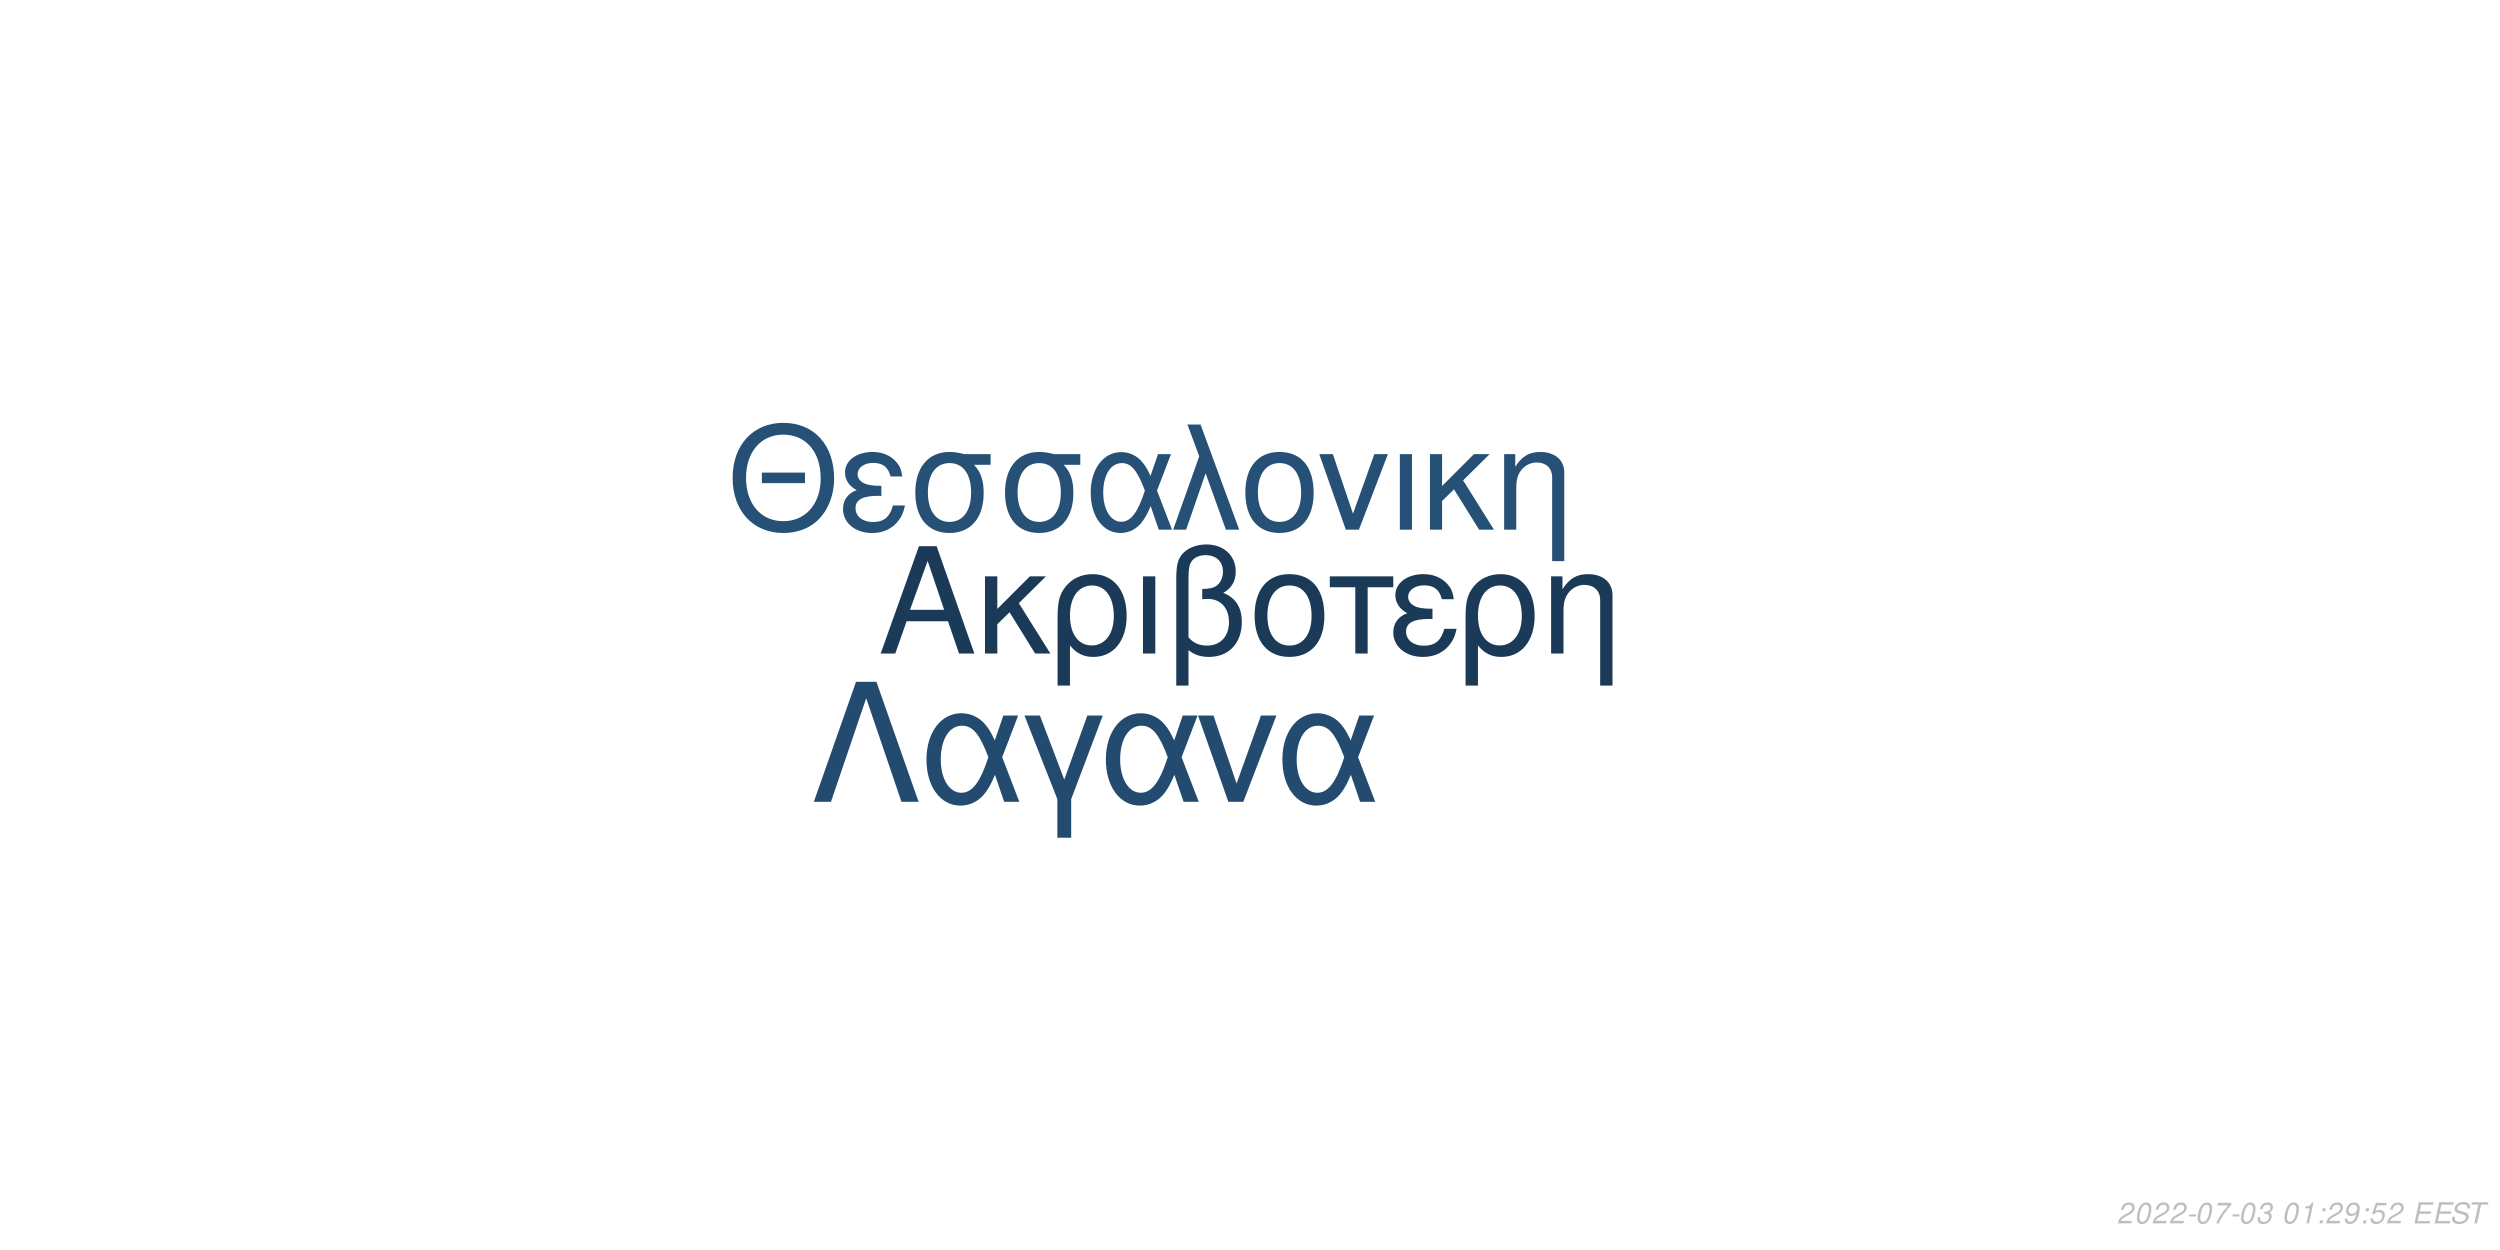
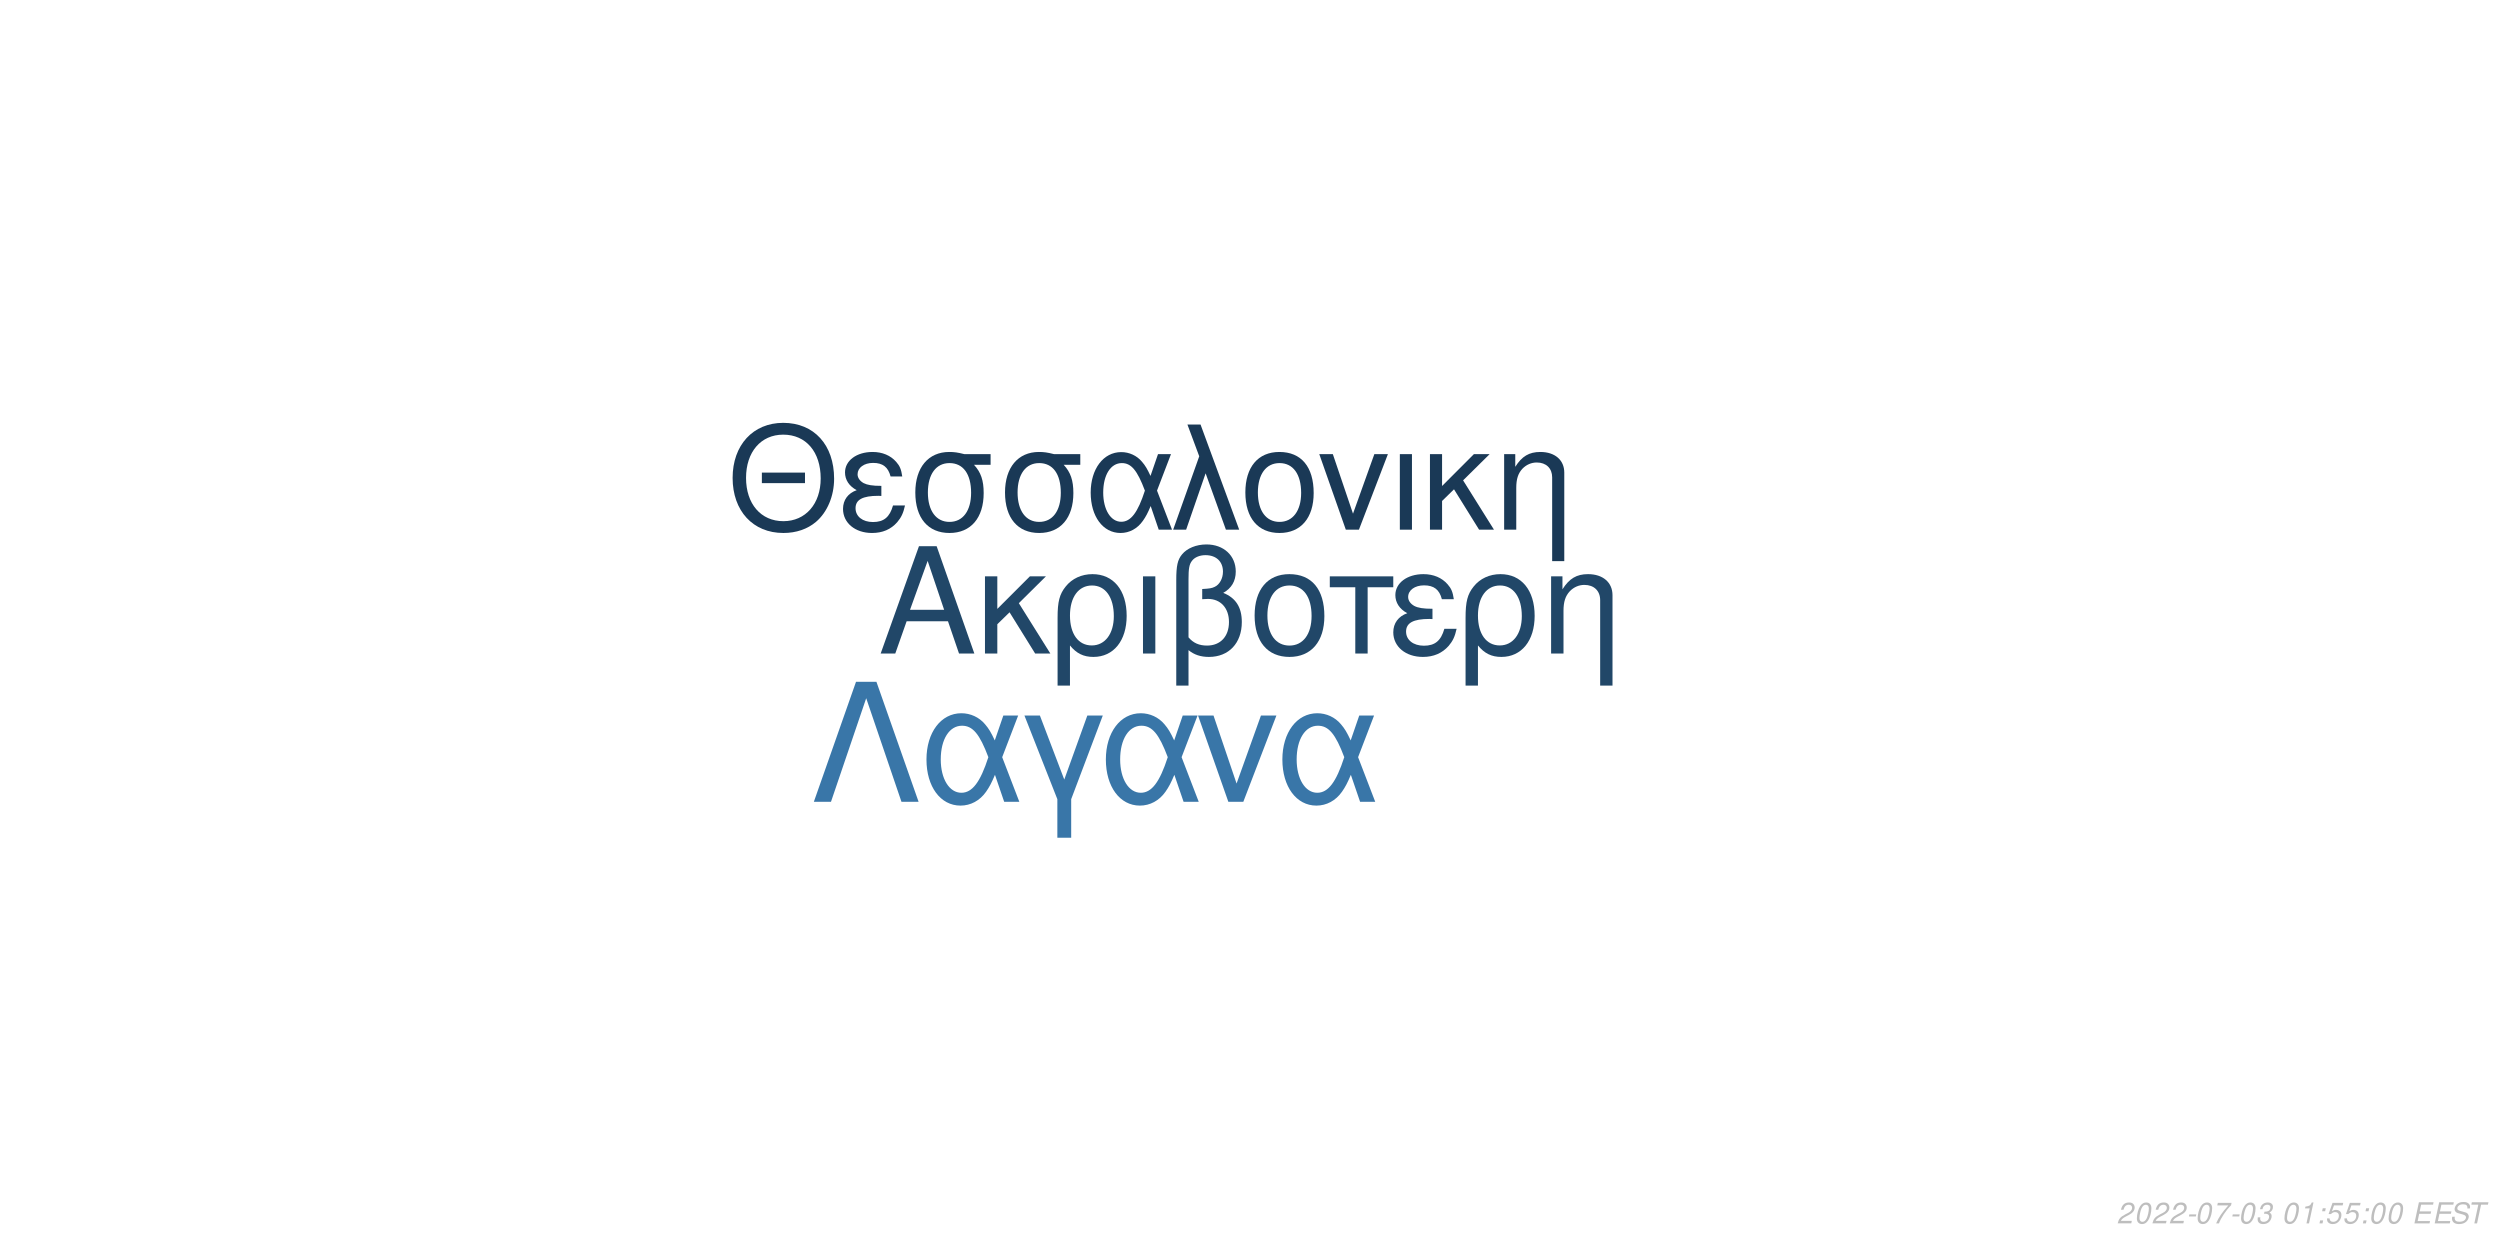
<svg xmlns="http://www.w3.org/2000/svg" xmlns:xlink="http://www.w3.org/1999/xlink" width="864pt" height="432pt" viewBox="0 0 864 432" version="1.1">
  <defs>
    <g>
      <symbol overflow="visible" id="glyph0-0">
        <path style="stroke:none;" d="" />
      </symbol>
      <symbol overflow="visible" id="glyph0-1">
        <path style="stroke:none;" d="M 24.125 -11.141 L 27.938 0 L 33.234 0 L 20.203 -37.094 L 14.094 -37.094 L 0.859 0 L 5.906 0 L 9.828 -11.141 Z M 22.797 -15.109 L 11 -15.109 L 17.094 -32.016 Z M 22.797 -15.109 " />
      </symbol>
      <symbol overflow="visible" id="glyph0-2">
        <path style="stroke:none;" d="M 7.172 -15.422 L 7.172 -26.672 L 2.906 -26.672 L 2.906 0 L 7.172 0 L 7.172 -10.125 L 11.406 -14.25 L 20.25 0 L 25.5 0 L 14.609 -17.406 L 23.969 -26.672 L 18.422 -26.672 Z M 7.172 -15.422 " />
      </symbol>
      <symbol overflow="visible" id="glyph0-3">
        <path style="stroke:none;" d="M 3 11.094 L 7.281 11.094 L 7.281 -2.797 C 9.516 -0.047 11.953 1.172 15.375 1.172 C 22.344 1.172 26.875 -4.422 26.875 -13.031 C 26.875 -21.891 22.297 -27.438 15.062 -27.438 C 11.297 -27.438 7.984 -25.906 5.797 -23.156 C 3.672 -20.516 3 -17.969 3 -12.359 Z M 14.906 -23.516 C 19.547 -23.516 22.438 -19.438 22.438 -12.922 C 22.438 -6.812 19.391 -2.797 14.812 -2.797 C 10.172 -2.797 7.281 -6.766 7.281 -13.125 C 7.281 -19.484 10.234 -23.516 14.906 -23.516 Z M 14.906 -23.516 " />
      </symbol>
      <symbol overflow="visible" id="glyph0-4">
        <path style="stroke:none;" d="M 3.516 0 L 7.781 0 L 7.781 -26.672 L 3.516 -26.672 Z M 3.516 0 " />
      </symbol>
      <symbol overflow="visible" id="glyph0-5">
        <path style="stroke:none;" d="M 4.016 11.094 L 8.25 11.094 L 8.25 -1.172 C 10.172 0.406 12.422 1.172 15.312 1.172 C 22.188 1.172 26.672 -3.609 26.672 -10.891 C 26.672 -15.984 24.578 -19.234 20.25 -20.969 C 23.109 -22.547 24.578 -25.031 24.578 -28.344 C 24.578 -33.844 20.406 -37.703 14.453 -37.703 C 10.938 -37.703 7.734 -36.391 6 -34.25 C 4.484 -32.422 4.016 -30.328 4.016 -25.391 Z M 8.25 -25.656 C 8.25 -29.359 8.5 -30.844 9.469 -32.062 C 10.375 -33.281 12.156 -34 14.094 -34 C 17.812 -34 20.156 -31.812 20.156 -28.297 C 20.156 -25.953 18.984 -23.812 17.297 -23.047 C 16.281 -22.547 15.469 -22.438 12.984 -22.297 L 12.984 -18.781 C 13.734 -18.828 14.344 -18.875 14.969 -18.875 C 19.344 -18.875 22.234 -15.719 22.234 -10.891 C 22.234 -5.906 19.281 -2.75 14.656 -2.75 C 11.953 -2.75 9.922 -3.609 8.25 -5.594 Z M 8.25 -25.656 " />
      </symbol>
      <symbol overflow="visible" id="glyph0-6">
        <path style="stroke:none;" d="M 14.094 -27.438 C 6.562 -27.438 2.094 -22.094 2.094 -13.125 C 2.094 -4.125 6.562 1.172 14.141 1.172 C 21.672 1.172 26.203 -4.172 26.203 -12.922 C 26.203 -22.188 21.828 -27.438 14.094 -27.438 Z M 14.141 -23.516 C 18.938 -23.516 21.781 -19.594 21.781 -12.984 C 21.781 -6.672 18.828 -2.75 14.141 -2.75 C 9.422 -2.75 6.516 -6.672 6.516 -13.125 C 6.516 -19.594 9.422 -23.516 14.141 -23.516 Z M 14.141 -23.516 " />
      </symbol>
      <symbol overflow="visible" id="glyph0-7">
        <path style="stroke:none;" d="M 7.891 0 L 12.156 0 L 12.156 -22.906 L 21.016 -22.906 L 21.016 -26.672 L -0.922 -26.672 L -0.922 -22.906 L 7.891 -22.906 Z M 7.891 0 " />
      </symbol>
      <symbol overflow="visible" id="glyph0-8">
        <path style="stroke:none;" d="M 14.562 -15.469 C 11.344 -15.469 9.562 -15.781 8.297 -16.438 C 6.922 -17.203 6.156 -18.328 6.156 -19.547 C 6.156 -21.891 8.453 -23.562 11.656 -23.562 C 15.062 -23.562 16.953 -22.094 17.812 -18.781 L 21.938 -18.781 C 21.578 -21.266 21.062 -22.5 19.797 -23.922 C 17.812 -26.203 14.906 -27.438 11.453 -27.438 C 5.797 -27.438 1.734 -24.375 1.734 -20.203 C 1.734 -17.609 3.156 -15.375 5.859 -13.938 C 2.797 -12.875 1.016 -10.484 1.016 -7.328 C 1.016 -2.391 5.297 1.172 11.25 1.172 C 14.969 1.172 17.906 -0.109 20.156 -2.641 C 21.578 -4.328 22.297 -5.797 22.906 -8.547 L 18.672 -8.547 C 17.5 -4.422 15.422 -2.703 11.609 -2.703 C 7.938 -2.703 5.438 -4.688 5.438 -7.578 C 5.438 -10.578 7.938 -11.953 13.484 -11.953 C 13.641 -11.953 14.094 -11.953 14.562 -11.906 Z M 14.562 -15.469 " />
      </symbol>
      <symbol overflow="visible" id="glyph0-9">
        <path style="stroke:none;" d="M 3.562 -26.672 L 3.562 0 L 7.844 0 L 7.844 -14.703 C 7.844 -17.906 8.5 -19.891 10.031 -21.531 C 11.406 -22.953 13.188 -23.719 15.062 -23.719 C 18.375 -23.719 20.516 -21.672 20.516 -18.469 L 20.516 11.094 L 24.781 11.094 L 24.781 -20.156 C 24.781 -24.578 21.469 -27.438 16.328 -27.438 C 12.359 -27.438 9.828 -25.906 7.484 -22.188 L 7.484 -26.672 Z M 3.562 -26.672 " />
      </symbol>
      <symbol overflow="visible" id="glyph1-0">
        <path style="stroke:none;" d="" />
      </symbol>
      <symbol overflow="visible" id="glyph1-1">
        <path style="stroke:none;" d="M 26.859 -19.734 L 11.953 -19.734 L 11.953 -16.094 L 26.859 -16.094 Z M 19.328 -36.922 C 8.922 -36.922 1.844 -29.25 1.844 -17.891 C 1.844 -6.484 8.875 1.141 19.391 1.141 C 23.812 1.141 27.703 -0.203 30.641 -2.688 C 34.578 -6.031 36.922 -11.656 36.922 -17.594 C 36.922 -29.297 30 -36.922 19.328 -36.922 Z M 19.328 -32.844 C 27.203 -32.844 32.281 -26.906 32.281 -17.688 C 32.281 -8.922 27.062 -2.938 19.391 -2.938 C 11.609 -2.938 6.484 -8.922 6.484 -17.891 C 6.484 -26.859 11.609 -32.844 19.328 -32.844 Z M 19.328 -32.844 " />
      </symbol>
      <symbol overflow="visible" id="glyph1-2">
        <path style="stroke:none;" d="M 14.25 -15.141 C 11.109 -15.141 9.375 -15.453 8.125 -16.094 C 6.781 -16.844 6.031 -17.938 6.031 -19.141 C 6.031 -21.422 8.266 -23.078 11.406 -23.078 C 14.75 -23.078 16.594 -21.625 17.438 -18.391 L 21.469 -18.391 C 21.125 -20.828 20.625 -22.031 19.391 -23.422 C 17.438 -25.656 14.594 -26.859 11.219 -26.859 C 5.688 -26.859 1.688 -23.875 1.688 -19.781 C 1.688 -17.234 3.094 -15.047 5.734 -13.656 C 2.734 -12.609 1 -10.266 1 -7.172 C 1 -2.344 5.188 1.141 11.016 1.141 C 14.656 1.141 17.547 -0.094 19.734 -2.594 C 21.125 -4.234 21.828 -5.688 22.422 -8.375 L 18.281 -8.375 C 17.141 -4.328 15.094 -2.641 11.359 -2.641 C 7.766 -2.641 5.328 -4.578 5.328 -7.422 C 5.328 -10.359 7.766 -11.703 13.203 -11.703 C 13.359 -11.703 13.797 -11.703 14.25 -11.656 Z M 14.25 -15.141 " />
      </symbol>
      <symbol overflow="visible" id="glyph1-3">
        <path style="stroke:none;" d="M 29 -26.109 L 19.938 -26.109 C 17.594 -26.703 16.438 -26.859 14.703 -26.859 C 7.469 -26.859 2.984 -21.469 2.984 -12.859 C 2.984 -4.031 7.375 1.141 14.797 1.141 C 22.172 1.141 26.609 -4.078 26.609 -12.656 C 26.609 -17.047 25.656 -19.828 23.266 -22.422 L 29 -22.422 Z M 14.797 -23.016 C 19.531 -23.016 22.266 -19.234 22.266 -12.75 C 22.266 -6.531 19.438 -2.688 14.797 -2.688 C 10.172 -2.688 7.328 -6.531 7.328 -12.859 C 7.328 -19.188 10.172 -23.016 14.797 -23.016 Z M 14.797 -23.016 " />
      </symbol>
      <symbol overflow="visible" id="glyph1-4">
        <path style="stroke:none;" d="M 29.344 -26.109 L 24.859 -26.109 L 22.266 -18.578 C 21.125 -21.031 20.484 -22.125 19.328 -23.469 C 17.547 -25.609 14.906 -26.812 12.156 -26.812 C 5.984 -26.812 1.594 -20.984 1.594 -12.812 C 1.594 -4.578 5.828 1.141 11.906 1.141 C 14.953 1.141 17.734 -0.344 19.625 -3.047 C 20.672 -4.531 21.281 -5.688 22.328 -8.172 L 25.109 0 L 29.703 0 L 24.516 -13.5 Z M 20.328 -13.5 C 17.891 -5.922 15.453 -2.734 12.156 -2.734 C 8.516 -2.734 5.922 -6.922 5.922 -12.812 C 5.922 -18.938 8.516 -23.016 12.359 -23.016 C 15.594 -23.016 17.688 -20.531 20.328 -13.5 Z M 20.328 -13.5 " />
      </symbol>
      <symbol overflow="visible" id="glyph1-5">
        <path style="stroke:none;" d="M 1.094 0 L 5.578 0 L 12.312 -19.484 L 19.328 0 L 23.922 0 L 10.562 -36.328 L 6.031 -36.328 L 10.109 -25.359 Z M 1.094 0 " />
      </symbol>
      <symbol overflow="visible" id="glyph1-6">
        <path style="stroke:none;" d="M 13.797 -26.859 C 6.422 -26.859 2.047 -21.625 2.047 -12.859 C 2.047 -4.031 6.422 1.141 13.859 1.141 C 21.234 1.141 25.656 -4.078 25.656 -12.656 C 25.656 -21.719 21.375 -26.859 13.797 -26.859 Z M 13.859 -23.016 C 18.531 -23.016 21.328 -19.188 21.328 -12.703 C 21.328 -6.531 18.438 -2.688 13.859 -2.688 C 9.219 -2.688 6.375 -6.531 6.375 -12.859 C 6.375 -19.188 9.219 -23.016 13.859 -23.016 Z M 13.859 -23.016 " />
      </symbol>
      <symbol overflow="visible" id="glyph1-7">
        <path style="stroke:none;" d="M 14.297 0 L 24.312 -26.109 L 19.625 -26.109 L 12.25 -5.531 L 5.281 -26.109 L 0.594 -26.109 L 9.766 0 Z M 14.297 0 " />
      </symbol>
      <symbol overflow="visible" id="glyph1-8">
        <path style="stroke:none;" d="M 3.438 0 L 7.625 0 L 7.625 -26.109 L 3.438 -26.109 Z M 3.438 0 " />
      </symbol>
      <symbol overflow="visible" id="glyph1-9">
        <path style="stroke:none;" d="M 7.031 -15.094 L 7.031 -26.109 L 2.844 -26.109 L 2.844 0 L 7.031 0 L 7.031 -9.922 L 11.156 -13.953 L 19.828 0 L 24.969 0 L 14.297 -17.047 L 23.469 -26.109 L 18.031 -26.109 Z M 7.031 -15.094 " />
      </symbol>
      <symbol overflow="visible" id="glyph1-10">
        <path style="stroke:none;" d="M 3.484 -26.109 L 3.484 0 L 7.672 0 L 7.672 -14.406 C 7.672 -17.547 8.328 -19.484 9.812 -21.078 C 11.156 -22.469 12.906 -23.219 14.75 -23.219 C 17.984 -23.219 20.078 -21.234 20.078 -18.094 L 20.078 10.859 L 24.266 10.859 L 24.266 -19.734 C 24.266 -24.062 21.031 -26.859 16 -26.859 C 12.109 -26.859 9.609 -25.359 7.328 -21.719 L 7.328 -26.109 Z M 3.484 -26.109 " />
      </symbol>
      <symbol overflow="visible" id="glyph2-0">
        <path style="stroke:none;" d="" />
      </symbol>
      <symbol overflow="visible" id="glyph2-1">
        <path style="stroke:none;" d="M 22.531 -41.484 L 15.484 -41.484 L 0.906 0 L 6.828 0 L 19 -35.797 L 31.188 0 L 37.109 0 Z M 22.531 -41.484 " />
      </symbol>
      <symbol overflow="visible" id="glyph2-2">
        <path style="stroke:none;" d="M 33.516 -29.812 L 28.391 -29.812 L 25.438 -21.219 C 24.125 -24.016 23.391 -25.266 22.078 -26.797 C 20.031 -29.25 17.016 -30.609 13.891 -30.609 C 6.828 -30.609 1.828 -23.953 1.828 -14.625 C 1.828 -5.234 6.656 1.312 13.594 1.312 C 17.078 1.312 20.266 -0.391 22.422 -3.469 C 23.609 -5.172 24.297 -6.484 25.5 -9.328 L 28.688 0 L 33.922 0 L 28 -15.422 Z M 23.219 -15.422 C 20.422 -6.766 17.641 -3.125 13.891 -3.125 C 9.734 -3.125 6.766 -7.906 6.766 -14.625 C 6.766 -21.625 9.734 -26.297 14.109 -26.297 C 17.812 -26.297 20.203 -23.453 23.219 -15.422 Z M 23.219 -15.422 " />
      </symbol>
      <symbol overflow="visible" id="glyph2-3">
        <path style="stroke:none;" d="M 12.062 12.406 L 16.844 12.406 L 16.844 -0.906 L 27.766 -29.812 L 22.422 -29.812 L 14.453 -7.688 L 6.031 -29.812 L 0.688 -29.812 L 12.062 -0.906 Z M 12.062 12.406 " />
      </symbol>
      <symbol overflow="visible" id="glyph2-4">
        <path style="stroke:none;" d="M 16.328 0 L 27.766 -29.812 L 22.422 -29.812 L 14 -6.312 L 6.031 -29.812 L 0.688 -29.812 L 11.156 0 Z M 16.328 0 " />
      </symbol>
      <symbol overflow="visible" id="glyph3-0">
        <path style="stroke:none;" d="" />
      </symbol>
      <symbol overflow="visible" id="glyph3-1">
        <path style="stroke:none;" d="M 5.234 -0.875 L 1.469 -0.875 C 1.641 -1.375 2.203 -1.891 3.109 -2.344 L 4.234 -2.938 C 5.562 -3.625 6.219 -4.469 6.219 -5.484 C 6.219 -5.938 6.062 -6.359 5.797 -6.656 C 5.469 -7.047 4.984 -7.234 4.312 -7.234 C 2.766 -7.234 1.891 -6.453 1.484 -4.734 L 2.375 -4.734 C 2.484 -5.188 2.609 -5.484 2.797 -5.75 C 3.094 -6.203 3.609 -6.453 4.188 -6.453 C 4.891 -6.453 5.344 -6.031 5.344 -5.375 C 5.344 -4.703 4.859 -4.094 4.016 -3.656 L 2.984 -3.125 C 1.234 -2.188 0.797 -1.656 0.344 -0.016 L 5.047 -0.016 Z M 5.234 -0.875 " />
      </symbol>
      <symbol overflow="visible" id="glyph3-2">
        <path style="stroke:none;" d="M 4.203 -7.234 C 3.375 -7.234 2.688 -6.812 2.125 -5.984 C 1.484 -5.047 0.984 -3.188 0.984 -1.734 C 0.984 -1.109 1.172 -0.562 1.484 -0.266 C 1.797 0.047 2.281 0.234 2.766 0.234 C 3.625 0.234 4.281 -0.156 4.859 -1.016 C 5.516 -1.953 6 -3.797 6 -5.266 C 6 -6.5 5.328 -7.234 4.203 -7.234 Z M 4.094 -6.453 C 4.734 -6.453 5.125 -5.984 5.125 -5.156 C 5.125 -4.203 4.781 -2.625 4.406 -1.812 C 3.984 -0.938 3.516 -0.547 2.875 -0.547 C 2.25 -0.547 1.875 -1.031 1.875 -1.828 C 1.875 -2.797 2.203 -4.344 2.594 -5.203 C 2.984 -6.047 3.453 -6.453 4.094 -6.453 Z M 4.094 -6.453 " />
      </symbol>
      <symbol overflow="visible" id="glyph3-3">
        <path style="stroke:none;" d="M 3.516 -3.125 L 1.125 -3.125 L 0.969 -2.406 L 3.359 -2.406 Z M 3.516 -3.125 " />
      </symbol>
      <symbol overflow="visible" id="glyph3-4">
        <path style="stroke:none;" d="M 6.703 -7.094 L 1.953 -7.094 L 1.766 -6.219 L 5.594 -6.219 C 3.344 -3.688 2.266 -2.109 1.375 0 L 2.344 0 C 3.031 -1.906 4.828 -4.594 6.547 -6.281 Z M 6.703 -7.094 " />
      </symbol>
      <symbol overflow="visible" id="glyph3-5">
        <path style="stroke:none;" d="M 2.922 -3.312 C 3.125 -3.344 3.234 -3.344 3.375 -3.344 C 4.203 -3.344 4.688 -3 4.688 -2.406 C 4.688 -1.312 3.906 -0.547 2.781 -0.547 C 2.047 -0.547 1.594 -0.938 1.594 -1.562 C 1.594 -1.719 1.609 -1.844 1.656 -2.094 L 0.766 -2.094 C 0.734 -1.797 0.719 -1.641 0.719 -1.469 C 0.719 -0.375 1.406 0.234 2.641 0.234 C 3.547 0.234 4.297 -0.078 4.812 -0.656 C 5.266 -1.156 5.562 -1.875 5.562 -2.547 C 5.562 -3.125 5.344 -3.453 4.797 -3.734 C 5.641 -4.234 6.016 -4.844 6.016 -5.734 C 6.016 -6.656 5.312 -7.234 4.203 -7.234 C 3.375 -7.234 2.672 -6.938 2.188 -6.375 C 1.891 -6.031 1.703 -5.641 1.516 -4.906 L 2.391 -4.906 C 2.5 -5.359 2.594 -5.594 2.734 -5.812 C 3.047 -6.234 3.516 -6.453 4.078 -6.453 C 4.734 -6.453 5.141 -6.125 5.141 -5.578 C 5.141 -5.188 5.016 -4.797 4.797 -4.547 C 4.516 -4.234 4 -4.062 3.266 -4.062 L 3.078 -4.062 Z M 2.922 -3.312 " />
      </symbol>
      <symbol overflow="visible" id="glyph3-6">
        <path style="stroke:none;" d="" />
      </symbol>
      <symbol overflow="visible" id="glyph3-7">
        <path style="stroke:none;" d="M 3.703 -5.188 L 2.594 0 L 3.469 0 L 5.016 -7.234 L 4.438 -7.234 C 3.906 -6.156 3.688 -6.016 2.234 -5.812 L 2.109 -5.188 Z M 3.703 -5.188 " />
      </symbol>
      <symbol overflow="visible" id="glyph3-8">
        <path style="stroke:none;" d="M 2.359 -1.031 L 1.312 -1.031 L 1.094 0 L 2.141 0 Z M 3.266 -5.234 L 2.219 -5.234 L 2 -4.203 L 3.047 -4.203 Z M 3.266 -5.234 " />
      </symbol>
      <symbol overflow="visible" id="glyph3-9">
-         <path style="stroke:none;" d="M 0.844 -1.656 C 0.844 -1.547 0.844 -1.438 0.844 -1.375 C 0.844 -0.406 1.531 0.234 2.578 0.234 C 3.203 0.234 3.766 0.016 4.297 -0.438 C 4.938 -1 5.312 -1.656 5.594 -2.719 C 5.844 -3.672 6.016 -4.766 6.016 -5.375 C 6.016 -5.844 5.844 -6.328 5.547 -6.656 C 5.203 -7.031 4.703 -7.234 4.062 -7.234 C 2.516 -7.234 1.297 -5.938 1.297 -4.266 C 1.297 -3.203 1.984 -2.547 3.047 -2.547 C 3.484 -2.547 3.953 -2.672 4.281 -2.891 C 4.406 -2.984 4.547 -3.078 4.828 -3.344 C 4.438 -1.484 3.703 -0.547 2.703 -0.547 C 2.109 -0.547 1.719 -0.938 1.719 -1.547 L 1.719 -1.656 Z M 3.953 -6.453 C 4.625 -6.453 5.141 -5.953 5.141 -5.281 C 5.141 -4.188 4.312 -3.312 3.297 -3.312 C 2.594 -3.312 2.172 -3.734 2.172 -4.453 C 2.172 -5.562 2.984 -6.453 3.953 -6.453 Z M 3.953 -6.453 " />
+         <path style="stroke:none;" d="M 6.297 -7.094 L 2.594 -7.094 L 1.234 -3.234 L 2.047 -3.234 C 2.656 -3.766 2.938 -3.906 3.531 -3.906 C 4.328 -3.906 4.797 -3.453 4.797 -2.688 C 4.797 -1.438 3.969 -0.547 2.828 -0.547 C 2.031 -0.547 1.609 -0.938 1.578 -1.734 L 0.703 -1.734 L 0.703 -1.516 C 0.703 -0.938 0.844 -0.547 1.188 -0.266 C 1.562 0.062 2.078 0.234 2.703 0.234 C 3.656 0.234 4.391 -0.156 4.984 -0.922 C 5.422 -1.5 5.672 -2.234 5.672 -2.953 C 5.672 -4 4.938 -4.672 3.812 -4.672 C 3.328 -4.672 2.906 -4.547 2.406 -4.234 L 3.109 -6.219 L 6.109 -6.219 Z M 6.297 -7.094 " />
      </symbol>
      <symbol overflow="visible" id="glyph3-10">
-         <path style="stroke:none;" d="M 6.297 -7.094 L 2.594 -7.094 L 1.234 -3.234 L 2.047 -3.234 C 2.656 -3.766 2.938 -3.906 3.531 -3.906 C 4.328 -3.906 4.797 -3.453 4.797 -2.688 C 4.797 -1.438 3.969 -0.547 2.828 -0.547 C 2.031 -0.547 1.609 -0.938 1.578 -1.734 L 0.703 -1.734 L 0.703 -1.516 C 0.703 -0.938 0.844 -0.547 1.188 -0.266 C 1.562 0.062 2.078 0.234 2.703 0.234 C 3.656 0.234 4.391 -0.156 4.984 -0.922 C 5.422 -1.5 5.672 -2.234 5.672 -2.953 C 5.672 -4 4.938 -4.672 3.812 -4.672 C 3.328 -4.672 2.906 -4.547 2.406 -4.234 L 3.109 -6.219 L 6.109 -6.219 Z M 6.297 -7.094 " />
+         <path style="stroke:none;" d="M 2.547 -3.312 L 6.5 -3.312 L 6.688 -4.141 L 2.719 -4.141 L 3.219 -6.469 L 7.344 -6.469 L 7.516 -7.297 L 2.453 -7.297 L 0.906 0 L 6.125 0 L 6.297 -0.812 L 2.016 -0.812 Z M 2.547 -3.312 " />
      </symbol>
      <symbol overflow="visible" id="glyph3-11">
-         <path style="stroke:none;" d="M 2.547 -3.312 L 6.5 -3.312 L 6.688 -4.141 L 2.719 -4.141 L 3.219 -6.469 L 7.344 -6.469 L 7.516 -7.297 L 2.453 -7.297 L 0.906 0 L 6.125 0 L 6.297 -0.812 L 2.016 -0.812 Z M 2.547 -3.312 " />
+         <path style="stroke:none;" d="M 7.062 -5.156 C 7.125 -5.438 7.141 -5.562 7.141 -5.703 C 7.141 -6.156 6.938 -6.594 6.594 -6.891 C 6.188 -7.25 5.656 -7.406 4.875 -7.406 C 3.844 -7.406 3.047 -7.125 2.5 -6.562 C 2.094 -6.141 1.781 -5.438 1.781 -4.922 C 1.781 -4.297 2.219 -3.766 2.891 -3.562 L 4.594 -3.094 C 5.406 -2.859 5.734 -2.578 5.734 -2.094 C 5.734 -1.781 5.547 -1.406 5.266 -1.141 C 4.844 -0.766 4.266 -0.578 3.453 -0.578 C 2.328 -0.578 1.812 -0.984 1.812 -1.906 C 1.812 -2.047 1.812 -2.125 1.844 -2.312 L 0.984 -2.312 C 0.906 -2.062 0.891 -1.906 0.891 -1.688 C 0.891 -0.484 1.797 0.234 3.297 0.234 C 4.359 0.234 5.234 -0.062 5.812 -0.609 C 6.344 -1.078 6.688 -1.797 6.688 -2.375 C 6.688 -2.641 6.609 -2.906 6.453 -3.156 C 6.234 -3.5 5.938 -3.703 5.469 -3.828 L 3.75 -4.312 C 2.984 -4.547 2.734 -4.734 2.734 -5.188 C 2.734 -5.547 2.875 -5.844 3.188 -6.109 C 3.547 -6.438 4.031 -6.594 4.703 -6.594 C 5.266 -6.594 5.688 -6.484 5.906 -6.297 C 6.094 -6.125 6.219 -5.797 6.219 -5.516 C 6.219 -5.422 6.203 -5.344 6.188 -5.156 Z M 7.062 -5.156 " />
      </symbol>
      <symbol overflow="visible" id="glyph3-12">
-         <path style="stroke:none;" d="M 7.062 -5.156 C 7.125 -5.438 7.141 -5.562 7.141 -5.703 C 7.141 -6.156 6.938 -6.594 6.594 -6.891 C 6.188 -7.25 5.656 -7.406 4.875 -7.406 C 3.844 -7.406 3.047 -7.125 2.5 -6.562 C 2.094 -6.141 1.781 -5.438 1.781 -4.922 C 1.781 -4.297 2.219 -3.766 2.891 -3.562 L 4.594 -3.094 C 5.406 -2.859 5.734 -2.578 5.734 -2.094 C 5.734 -1.781 5.547 -1.406 5.266 -1.141 C 4.844 -0.766 4.266 -0.578 3.453 -0.578 C 2.328 -0.578 1.812 -0.984 1.812 -1.906 C 1.812 -2.047 1.812 -2.125 1.844 -2.312 L 0.984 -2.312 C 0.906 -2.062 0.891 -1.906 0.891 -1.688 C 0.891 -0.484 1.797 0.234 3.297 0.234 C 4.359 0.234 5.234 -0.062 5.812 -0.609 C 6.344 -1.078 6.688 -1.797 6.688 -2.375 C 6.688 -2.641 6.609 -2.906 6.453 -3.156 C 6.234 -3.5 5.938 -3.703 5.469 -3.828 L 3.75 -4.312 C 2.984 -4.547 2.734 -4.734 2.734 -5.188 C 2.734 -5.547 2.875 -5.844 3.188 -6.109 C 3.547 -6.438 4.031 -6.594 4.703 -6.594 C 5.266 -6.594 5.688 -6.484 5.906 -6.297 C 6.094 -6.125 6.219 -5.797 6.219 -5.516 C 6.219 -5.422 6.203 -5.344 6.188 -5.156 Z M 7.062 -5.156 " />
-       </symbol>
-       <symbol overflow="visible" id="glyph3-13">
        <path style="stroke:none;" d="M 4.938 -6.469 L 7.312 -6.469 L 7.484 -7.297 L 1.75 -7.297 L 1.578 -6.469 L 3.984 -6.469 L 2.609 0 L 3.547 0 Z M 4.938 -6.469 " />
      </symbol>
    </g>
  </defs>
  <g id="surface1">
    <rect x="0" y="0" width="864" height="432" style="fill:rgb(100%,100%,100%);fill-opacity:1;stroke:none;" />
-     <g style="fill:rgb(10.588%,22.745%,34.118%);fill-opacity:1;">
+     <g style="fill:rgb(12.941%,27.843%,40.784%);fill-opacity:1;">
      <use xlink:href="#glyph0-1" x="303.5" y="225.861" />
      <use xlink:href="#glyph0-2" x="337.5" y="225.861" />
      <use xlink:href="#glyph0-3" x="362.5" y="225.861" />
      <use xlink:href="#glyph0-4" x="391.5" y="225.861" />
      <use xlink:href="#glyph0-5" x="402.5" y="225.861" />
      <use xlink:href="#glyph0-6" x="431.5" y="225.861" />
      <use xlink:href="#glyph0-7" x="460.5" y="225.861" />
      <use xlink:href="#glyph0-8" x="480.5" y="225.861" />
      <use xlink:href="#glyph0-3" x="503.5" y="225.861" />
      <use xlink:href="#glyph0-9" x="532.5" y="225.861" />
    </g>
-     <g style="fill:rgb(14.902%,31.373%,45.882%);fill-opacity:1;">
+     <g style="fill:rgb(10.196%,22.353%,33.725%);fill-opacity:1;">
      <use xlink:href="#glyph1-1" x="251.348" y="183.058" />
      <use xlink:href="#glyph1-2" x="290.348" y="183.058" />
      <use xlink:href="#glyph1-3" x="313.348" y="183.058" />
      <use xlink:href="#glyph1-3" x="344.348" y="183.058" />
      <use xlink:href="#glyph1-4" x="375.348" y="183.058" />
      <use xlink:href="#glyph1-5" x="404.348" y="183.058" />
      <use xlink:href="#glyph1-6" x="428.348" y="183.058" />
      <use xlink:href="#glyph1-7" x="455.348" y="183.058" />
      <use xlink:href="#glyph1-8" x="480.348" y="183.058" />
      <use xlink:href="#glyph1-9" x="491.348" y="183.058" />
      <use xlink:href="#glyph1-10" x="516.348" y="183.058" />
    </g>
-     <g style="fill:rgb(13.725%,29.412%,43.529%);fill-opacity:1;">
+     <g style="fill:rgb(22.353%,46.275%,65.882%);fill-opacity:1;">
      <use xlink:href="#glyph2-1" x="280.359" y="277.105" />
      <use xlink:href="#glyph2-2" x="318.359" y="277.105" />
      <use xlink:href="#glyph2-3" x="353.359" y="277.105" />
      <use xlink:href="#glyph2-2" x="380.359" y="277.105" />
      <use xlink:href="#glyph2-4" x="413.359" y="277.105" />
      <use xlink:href="#glyph2-2" x="441.359" y="277.105" />
    </g>
    <g style="fill:rgb(74.51%,74.51%,74.51%);fill-opacity:1;">
      <use xlink:href="#glyph3-1" x="731.52" y="422.81" />
      <use xlink:href="#glyph3-2" x="737.52" y="422.81" />
      <use xlink:href="#glyph3-1" x="743.52" y="422.81" />
      <use xlink:href="#glyph3-1" x="749.52" y="422.81" />
      <use xlink:href="#glyph3-3" x="755.52" y="422.81" />
      <use xlink:href="#glyph3-2" x="758.52" y="422.81" />
      <use xlink:href="#glyph3-4" x="764.52" y="422.81" />
      <use xlink:href="#glyph3-3" x="770.52" y="422.81" />
      <use xlink:href="#glyph3-2" x="773.52" y="422.81" />
      <use xlink:href="#glyph3-5" x="779.52" y="422.81" />
      <use xlink:href="#glyph3-6" x="785.52" y="422.81" />
      <use xlink:href="#glyph3-2" x="788.52" y="422.81" />
      <use xlink:href="#glyph3-7" x="794.52" y="422.81" />
      <use xlink:href="#glyph3-8" x="800.52" y="422.81" />
-       <use xlink:href="#glyph3-1" x="803.52" y="422.81" />
+       <use xlink:href="#glyph3-9" x="803.52" y="422.81" />
      <use xlink:href="#glyph3-9" x="809.52" y="422.81" />
      <use xlink:href="#glyph3-8" x="815.52" y="422.81" />
-       <use xlink:href="#glyph3-10" x="818.52" y="422.81" />
-       <use xlink:href="#glyph3-1" x="824.52" y="422.81" />
+       <use xlink:href="#glyph3-2" x="818.52" y="422.81" />
+       <use xlink:href="#glyph3-2" x="824.52" y="422.81" />
      <use xlink:href="#glyph3-6" x="830.52" y="422.81" />
-       <use xlink:href="#glyph3-11" x="833.52" y="422.81" />
-       <use xlink:href="#glyph3-11" x="840.52" y="422.81" />
-       <use xlink:href="#glyph3-12" x="846.52" y="422.81" />
-       <use xlink:href="#glyph3-13" x="852.52" y="422.81" />
+       <use xlink:href="#glyph3-10" x="833.52" y="422.81" />
+       <use xlink:href="#glyph3-10" x="840.52" y="422.81" />
+       <use xlink:href="#glyph3-11" x="846.52" y="422.81" />
+       <use xlink:href="#glyph3-12" x="852.52" y="422.81" />
    </g>
  </g>
</svg>
